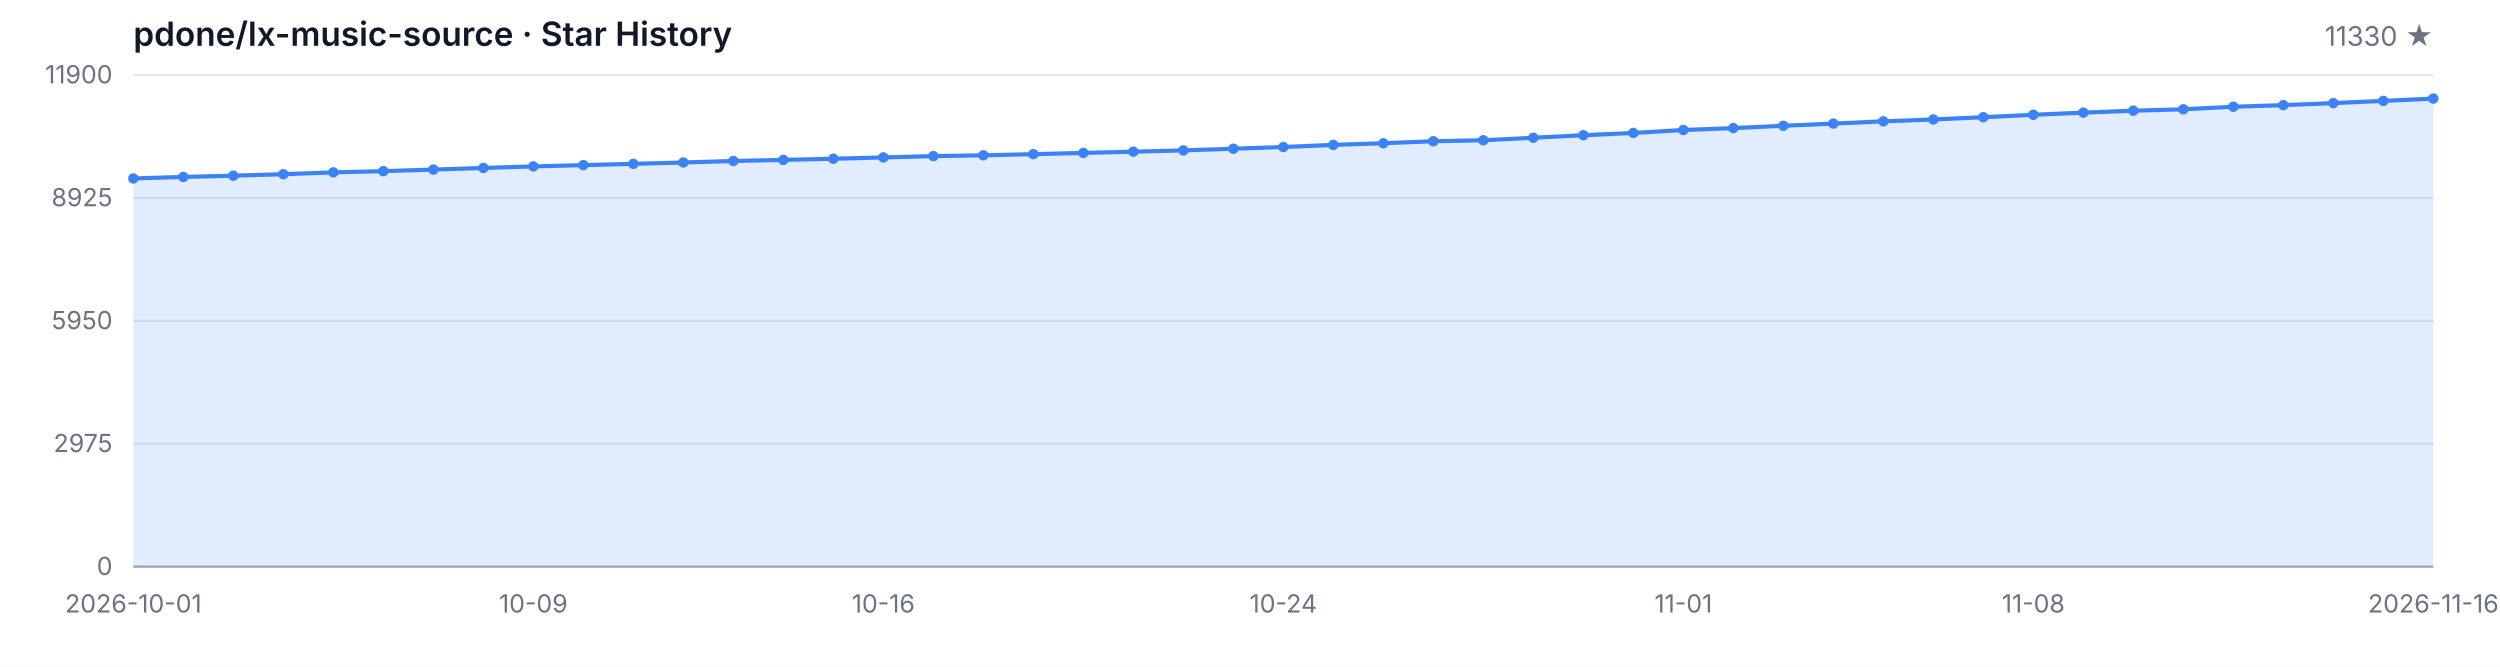
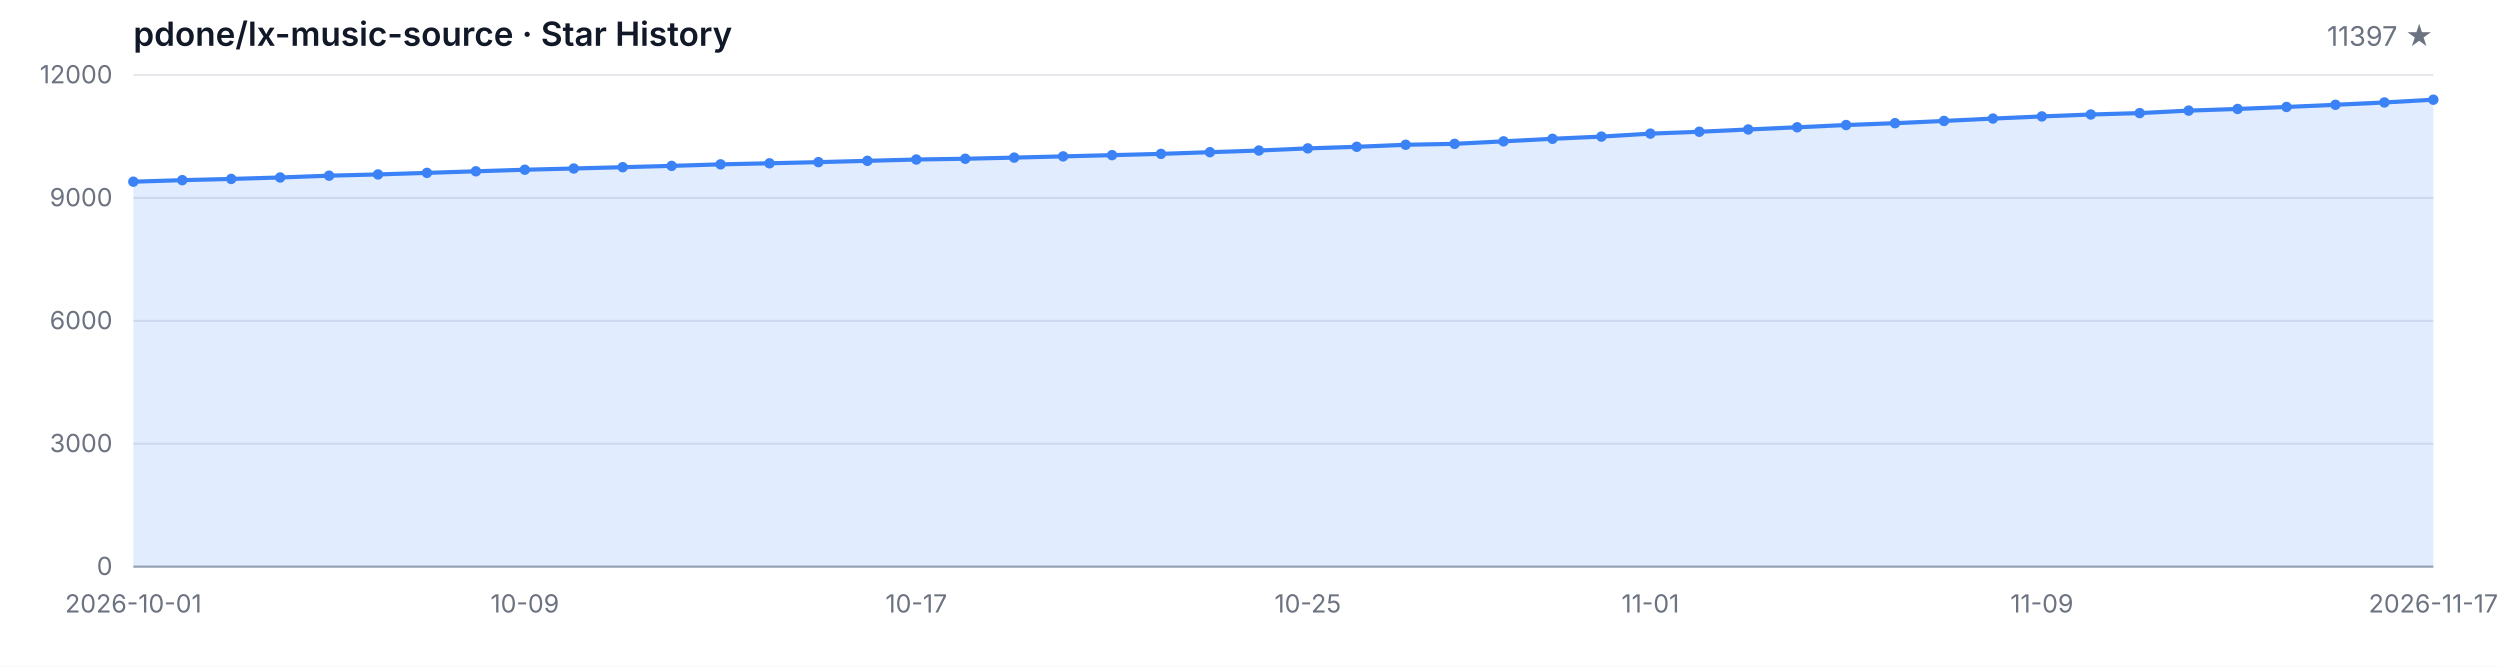
<svg xmlns="http://www.w3.org/2000/svg" width="1200" height="320" viewBox="0 0 1200 320" role="img" aria-label="Star History">
  <style>
  .bg { fill: #ffffff; }
  .grid { stroke: #e5e7eb; stroke-width: 1; }
  .axis { stroke: #9ca3af; stroke-width: 1; }
  .area { fill: rgba(59, 130, 246, 0.15); }
  .line { fill: none; stroke: #3b82f6; stroke-width: 2; stroke-linejoin: round; stroke-linecap: round; }
  .dot { fill: #3b82f6; }
  .tlabel { fill: #6b7280; font-family: -apple-system, BlinkMacSystemFont, 'Segoe UI', sans-serif; font-size: 12px; }
  .title { fill: #111827; font-family: -apple-system, BlinkMacSystemFont, 'Segoe UI', sans-serif; font-size: 16px; font-weight: 600; }
  .subtitle { fill: #6b7280; font-family: -apple-system, BlinkMacSystemFont, 'Segoe UI', sans-serif; font-size: 13px; }
  @media (prefers-color-scheme: dark) {
    .bg { fill: #0d1117; }
    .grid { stroke: #21262d; }
    .axis { stroke: #484f58; }
    .area { fill: rgba(58, 132, 255, 0.18); }
    .line { stroke: #58a6ff; }
    .dot { fill: #58a6ff; }
    .tlabel { fill: #8b949e; }
    .title { fill: #c9d1d9; }
    .subtitle { fill: #8b949e; }
  }
</style>
  <rect class="bg" width="1200" height="320" />
  <text class="title" x="64" y="22">pdone/lx-music-source · Star History</text>
-   <text class="subtitle" x="1168" y="22" text-anchor="end">11330 ★</text>
+   <text class="subtitle" x="1168" y="22" text-anchor="end">11397 ★</text>
  <line class="grid" x1="64" y1="272.00" x2="1168" y2="272.00" />
  <line class="grid" x1="64" y1="213.00" x2="1168" y2="213.00" />
  <line class="grid" x1="64" y1="154.00" x2="1168" y2="154.00" />
  <line class="grid" x1="64" y1="95.00" x2="1168" y2="95.00" />
  <line class="grid" x1="64" y1="36.00" x2="1168" y2="36.00" />
  <text class="tlabel" x="54" y="276.00" text-anchor="end">0</text>
-   <text class="tlabel" x="54" y="217.00" text-anchor="end">2975</text>
-   <text class="tlabel" x="54" y="158.00" text-anchor="end">5950</text>
-   <text class="tlabel" x="54" y="99.00" text-anchor="end">8925</text>
-   <text class="tlabel" x="54" y="40.00" text-anchor="end">11900</text>
+   <text class="tlabel" x="54" y="217.00" text-anchor="end">3000</text>
+   <text class="tlabel" x="54" y="158.00" text-anchor="end">6000</text>
+   <text class="tlabel" x="54" y="99.00" text-anchor="end">9000</text>
+   <text class="tlabel" x="54" y="40.00" text-anchor="end">12000</text>
  <line class="axis" x1="64" y1="272" x2="1168" y2="272" />
-   <path class="area" d="M 64.00 272.00 L 64.00 85.66 L 88.00 84.93 L 112.00 84.33 L 136.00 83.62 L 160.00 82.74 L 184.00 82.15 L 208.00 81.40 L 232.00 80.62 L 256.00 79.87 L 280.00 79.27 L 304.00 78.64 L 328.00 78.00 L 352.00 77.27 L 376.00 76.75 L 400.00 76.20 L 424.00 75.56 L 448.00 74.93 L 472.00 74.55 L 496.00 74.00 L 520.00 73.40 L 544.00 72.81 L 568.00 72.19 L 592.00 71.38 L 616.00 70.57 L 640.00 69.54 L 664.00 68.76 L 688.00 67.79 L 712.00 67.33 L 736.00 66.12 L 760.00 64.90 L 784.00 63.82 L 808.00 62.40 L 832.00 61.48 L 856.00 60.37 L 880.00 59.32 L 904.00 58.23 L 928.00 57.34 L 952.00 56.25 L 976.00 55.10 L 1000.00 54.07 L 1024.00 53.13 L 1048.00 52.46 L 1072.00 51.25 L 1096.00 50.46 L 1120.00 49.49 L 1144.00 48.43 L 1168.00 47.30 L 1168.00 272.00 Z" />
-   <path class="line" d="M 64.00 85.66 L 88.00 84.93 L 112.00 84.33 L 136.00 83.62 L 160.00 82.74 L 184.00 82.15 L 208.00 81.40 L 232.00 80.62 L 256.00 79.87 L 280.00 79.27 L 304.00 78.64 L 328.00 78.00 L 352.00 77.27 L 376.00 76.75 L 400.00 76.20 L 424.00 75.56 L 448.00 74.93 L 472.00 74.55 L 496.00 74.00 L 520.00 73.40 L 544.00 72.81 L 568.00 72.19 L 592.00 71.38 L 616.00 70.57 L 640.00 69.54 L 664.00 68.76 L 688.00 67.79 L 712.00 67.33 L 736.00 66.12 L 760.00 64.90 L 784.00 63.82 L 808.00 62.40 L 832.00 61.48 L 856.00 60.37 L 880.00 59.32 L 904.00 58.23 L 928.00 57.34 L 952.00 56.25 L 976.00 55.10 L 1000.00 54.07 L 1024.00 53.13 L 1048.00 52.46 L 1072.00 51.25 L 1096.00 50.46 L 1120.00 49.49 L 1144.00 48.43 L 1168.00 47.30" />
-   <circle class="dot" cx="64.00" cy="85.66" r="2.5" />
-   <circle class="dot" cx="88.00" cy="84.93" r="2.5" />
-   <circle class="dot" cx="112.00" cy="84.33" r="2.5" />
-   <circle class="dot" cx="136.00" cy="83.62" r="2.5" />
-   <circle class="dot" cx="160.00" cy="82.74" r="2.5" />
-   <circle class="dot" cx="184.00" cy="82.15" r="2.5" />
-   <circle class="dot" cx="208.00" cy="81.40" r="2.5" />
-   <circle class="dot" cx="232.00" cy="80.62" r="2.5" />
-   <circle class="dot" cx="256.00" cy="79.87" r="2.5" />
-   <circle class="dot" cx="280.00" cy="79.27" r="2.5" />
-   <circle class="dot" cx="304.00" cy="78.64" r="2.5" />
-   <circle class="dot" cx="328.00" cy="78.00" r="2.5" />
-   <circle class="dot" cx="352.00" cy="77.27" r="2.5" />
-   <circle class="dot" cx="376.00" cy="76.75" r="2.5" />
-   <circle class="dot" cx="400.00" cy="76.20" r="2.5" />
-   <circle class="dot" cx="424.00" cy="75.56" r="2.5" />
-   <circle class="dot" cx="448.00" cy="74.93" r="2.5" />
-   <circle class="dot" cx="472.00" cy="74.55" r="2.5" />
-   <circle class="dot" cx="496.00" cy="74.00" r="2.5" />
-   <circle class="dot" cx="520.00" cy="73.40" r="2.5" />
-   <circle class="dot" cx="544.00" cy="72.81" r="2.5" />
-   <circle class="dot" cx="568.00" cy="72.19" r="2.5" />
-   <circle class="dot" cx="592.00" cy="71.38" r="2.5" />
-   <circle class="dot" cx="616.00" cy="70.57" r="2.5" />
-   <circle class="dot" cx="640.00" cy="69.54" r="2.5" />
-   <circle class="dot" cx="664.00" cy="68.76" r="2.5" />
-   <circle class="dot" cx="688.00" cy="67.79" r="2.5" />
-   <circle class="dot" cx="712.00" cy="67.33" r="2.5" />
-   <circle class="dot" cx="736.00" cy="66.12" r="2.5" />
-   <circle class="dot" cx="760.00" cy="64.90" r="2.5" />
-   <circle class="dot" cx="784.00" cy="63.82" r="2.5" />
-   <circle class="dot" cx="808.00" cy="62.40" r="2.5" />
-   <circle class="dot" cx="832.00" cy="61.48" r="2.5" />
-   <circle class="dot" cx="856.00" cy="60.37" r="2.5" />
-   <circle class="dot" cx="880.00" cy="59.32" r="2.5" />
-   <circle class="dot" cx="904.00" cy="58.23" r="2.5" />
-   <circle class="dot" cx="928.00" cy="57.34" r="2.5" />
-   <circle class="dot" cx="952.00" cy="56.25" r="2.5" />
-   <circle class="dot" cx="976.00" cy="55.10" r="2.5" />
-   <circle class="dot" cx="1000.00" cy="54.07" r="2.5" />
-   <circle class="dot" cx="1024.00" cy="53.13" r="2.5" />
-   <circle class="dot" cx="1048.00" cy="52.46" r="2.5" />
-   <circle class="dot" cx="1072.00" cy="51.25" r="2.5" />
-   <circle class="dot" cx="1096.00" cy="50.46" r="2.5" />
-   <circle class="dot" cx="1120.00" cy="49.49" r="2.5" />
-   <circle class="dot" cx="1144.00" cy="48.43" r="2.5" />
-   <circle class="dot" cx="1168.00" cy="47.30" r="2.5" />
+   <path class="area" d="M 64.00 272.00 L 64.00 87.21 L 87.49 86.48 L 110.98 85.89 L 134.47 85.19 L 157.96 84.32 L 181.45 83.73 L 204.94 82.98 L 228.43 82.22 L 251.91 81.47 L 275.40 80.88 L 298.89 80.25 L 322.38 79.62 L 345.87 78.89 L 369.36 78.38 L 392.85 77.83 L 416.34 77.20 L 439.83 76.57 L 463.32 76.20 L 486.81 75.65 L 510.30 75.06 L 533.79 74.47 L 557.28 73.86 L 580.77 73.05 L 604.26 72.25 L 627.74 71.22 L 651.23 70.46 L 674.72 69.49 L 698.21 69.04 L 721.70 67.84 L 745.19 66.62 L 768.68 65.56 L 792.17 64.14 L 815.66 63.24 L 839.15 62.14 L 862.64 61.09 L 886.13 60.01 L 909.62 59.13 L 933.11 58.05 L 956.60 56.91 L 980.09 55.88 L 1003.57 54.96 L 1027.06 54.29 L 1050.55 53.09 L 1074.04 52.30 L 1097.53 51.34 L 1121.02 50.30 L 1144.51 49.18 L 1168.00 47.86 L 1168.00 272.00 Z" />
+   <path class="line" d="M 64.00 87.21 L 87.49 86.48 L 110.98 85.89 L 134.47 85.19 L 157.96 84.32 L 181.45 83.73 L 204.94 82.98 L 228.43 82.22 L 251.91 81.47 L 275.40 80.88 L 298.89 80.25 L 322.38 79.62 L 345.87 78.89 L 369.36 78.38 L 392.85 77.83 L 416.34 77.20 L 439.83 76.57 L 463.32 76.20 L 486.81 75.65 L 510.30 75.06 L 533.79 74.47 L 557.28 73.86 L 580.77 73.05 L 604.26 72.25 L 627.74 71.22 L 651.23 70.46 L 674.72 69.49 L 698.21 69.04 L 721.70 67.84 L 745.19 66.62 L 768.68 65.56 L 792.17 64.14 L 815.66 63.24 L 839.15 62.14 L 862.64 61.09 L 886.13 60.01 L 909.62 59.13 L 933.11 58.05 L 956.60 56.91 L 980.09 55.88 L 1003.57 54.96 L 1027.06 54.29 L 1050.55 53.09 L 1074.04 52.30 L 1097.53 51.34 L 1121.02 50.30 L 1144.51 49.18 L 1168.00 47.86" />
+   <circle class="dot" cx="64.00" cy="87.21" r="2.5" />
+   <circle class="dot" cx="87.49" cy="86.48" r="2.5" />
+   <circle class="dot" cx="110.98" cy="85.89" r="2.5" />
+   <circle class="dot" cx="134.47" cy="85.19" r="2.5" />
+   <circle class="dot" cx="157.96" cy="84.32" r="2.5" />
+   <circle class="dot" cx="181.45" cy="83.73" r="2.5" />
+   <circle class="dot" cx="204.94" cy="82.98" r="2.5" />
+   <circle class="dot" cx="228.43" cy="82.22" r="2.5" />
+   <circle class="dot" cx="251.91" cy="81.47" r="2.5" />
+   <circle class="dot" cx="275.40" cy="80.88" r="2.5" />
+   <circle class="dot" cx="298.89" cy="80.25" r="2.5" />
+   <circle class="dot" cx="322.38" cy="79.62" r="2.5" />
+   <circle class="dot" cx="345.87" cy="78.89" r="2.5" />
+   <circle class="dot" cx="369.36" cy="78.38" r="2.5" />
+   <circle class="dot" cx="392.85" cy="77.83" r="2.5" />
+   <circle class="dot" cx="416.34" cy="77.20" r="2.5" />
+   <circle class="dot" cx="439.83" cy="76.57" r="2.5" />
+   <circle class="dot" cx="463.32" cy="76.20" r="2.5" />
+   <circle class="dot" cx="486.81" cy="75.65" r="2.5" />
+   <circle class="dot" cx="510.30" cy="75.06" r="2.5" />
+   <circle class="dot" cx="533.79" cy="74.47" r="2.5" />
+   <circle class="dot" cx="557.28" cy="73.86" r="2.5" />
+   <circle class="dot" cx="580.77" cy="73.05" r="2.5" />
+   <circle class="dot" cx="604.26" cy="72.25" r="2.5" />
+   <circle class="dot" cx="627.74" cy="71.22" r="2.5" />
+   <circle class="dot" cx="651.23" cy="70.46" r="2.5" />
+   <circle class="dot" cx="674.72" cy="69.49" r="2.5" />
+   <circle class="dot" cx="698.21" cy="69.04" r="2.5" />
+   <circle class="dot" cx="721.70" cy="67.84" r="2.5" />
+   <circle class="dot" cx="745.19" cy="66.62" r="2.5" />
+   <circle class="dot" cx="768.68" cy="65.56" r="2.5" />
+   <circle class="dot" cx="792.17" cy="64.14" r="2.5" />
+   <circle class="dot" cx="815.66" cy="63.24" r="2.5" />
+   <circle class="dot" cx="839.15" cy="62.14" r="2.5" />
+   <circle class="dot" cx="862.64" cy="61.09" r="2.5" />
+   <circle class="dot" cx="886.13" cy="60.01" r="2.5" />
+   <circle class="dot" cx="909.62" cy="59.13" r="2.5" />
+   <circle class="dot" cx="933.11" cy="58.05" r="2.5" />
+   <circle class="dot" cx="956.60" cy="56.91" r="2.5" />
+   <circle class="dot" cx="980.09" cy="55.88" r="2.5" />
+   <circle class="dot" cx="1003.57" cy="54.96" r="2.5" />
+   <circle class="dot" cx="1027.06" cy="54.29" r="2.5" />
+   <circle class="dot" cx="1050.55" cy="53.09" r="2.5" />
+   <circle class="dot" cx="1074.04" cy="52.30" r="2.5" />
+   <circle class="dot" cx="1097.53" cy="51.34" r="2.5" />
+   <circle class="dot" cx="1121.02" cy="50.30" r="2.5" />
+   <circle class="dot" cx="1144.51" cy="49.18" r="2.5" />
+   <circle class="dot" cx="1168.00" cy="47.86" r="2.5" />
  <text class="tlabel" x="64.00" y="294" text-anchor="middle">2026-10-01</text>
-   <text class="tlabel" x="256.00" y="294" text-anchor="middle">10-09</text>
-   <text class="tlabel" x="424.00" y="294" text-anchor="middle">10-16</text>
-   <text class="tlabel" x="616.00" y="294" text-anchor="middle">10-24</text>
-   <text class="tlabel" x="808.00" y="294" text-anchor="middle">11-01</text>
-   <text class="tlabel" x="976.00" y="294" text-anchor="middle">11-08</text>
-   <text class="tlabel" x="1168.00" y="294" text-anchor="middle">2026-11-16</text>
+   <text class="tlabel" x="251.91" y="294" text-anchor="middle">10-09</text>
+   <text class="tlabel" x="439.83" y="294" text-anchor="middle">10-17</text>
+   <text class="tlabel" x="627.74" y="294" text-anchor="middle">10-25</text>
+   <text class="tlabel" x="792.17" y="294" text-anchor="middle">11-01</text>
+   <text class="tlabel" x="980.09" y="294" text-anchor="middle">11-09</text>
+   <text class="tlabel" x="1168.00" y="294" text-anchor="middle">2026-11-17</text>
</svg>
